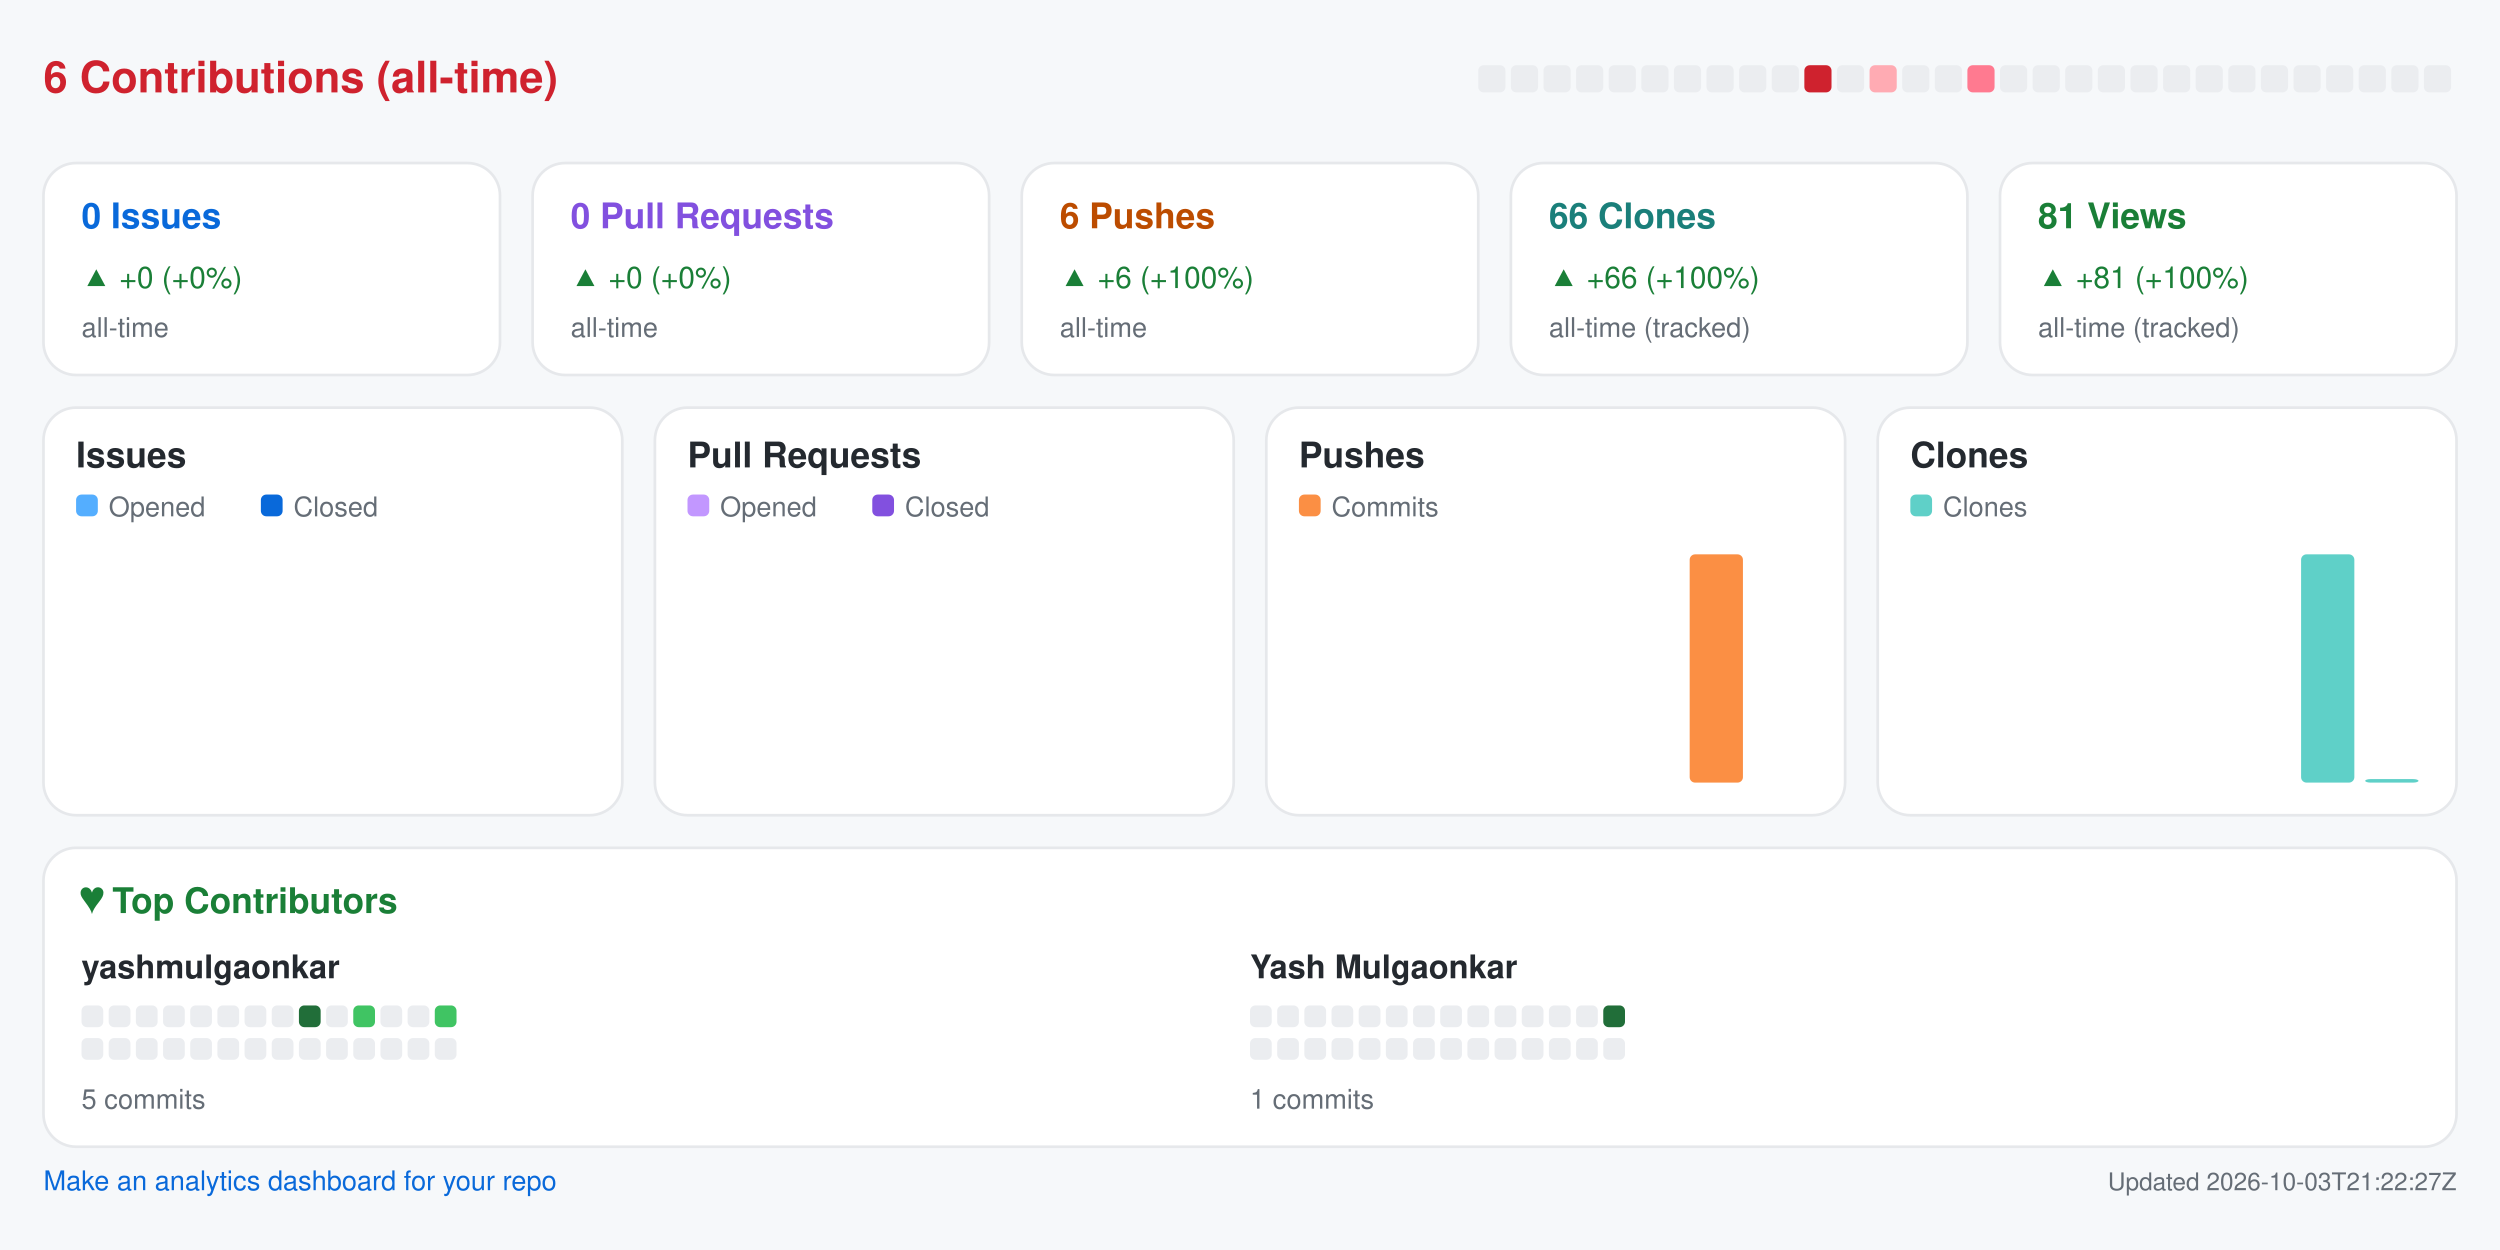
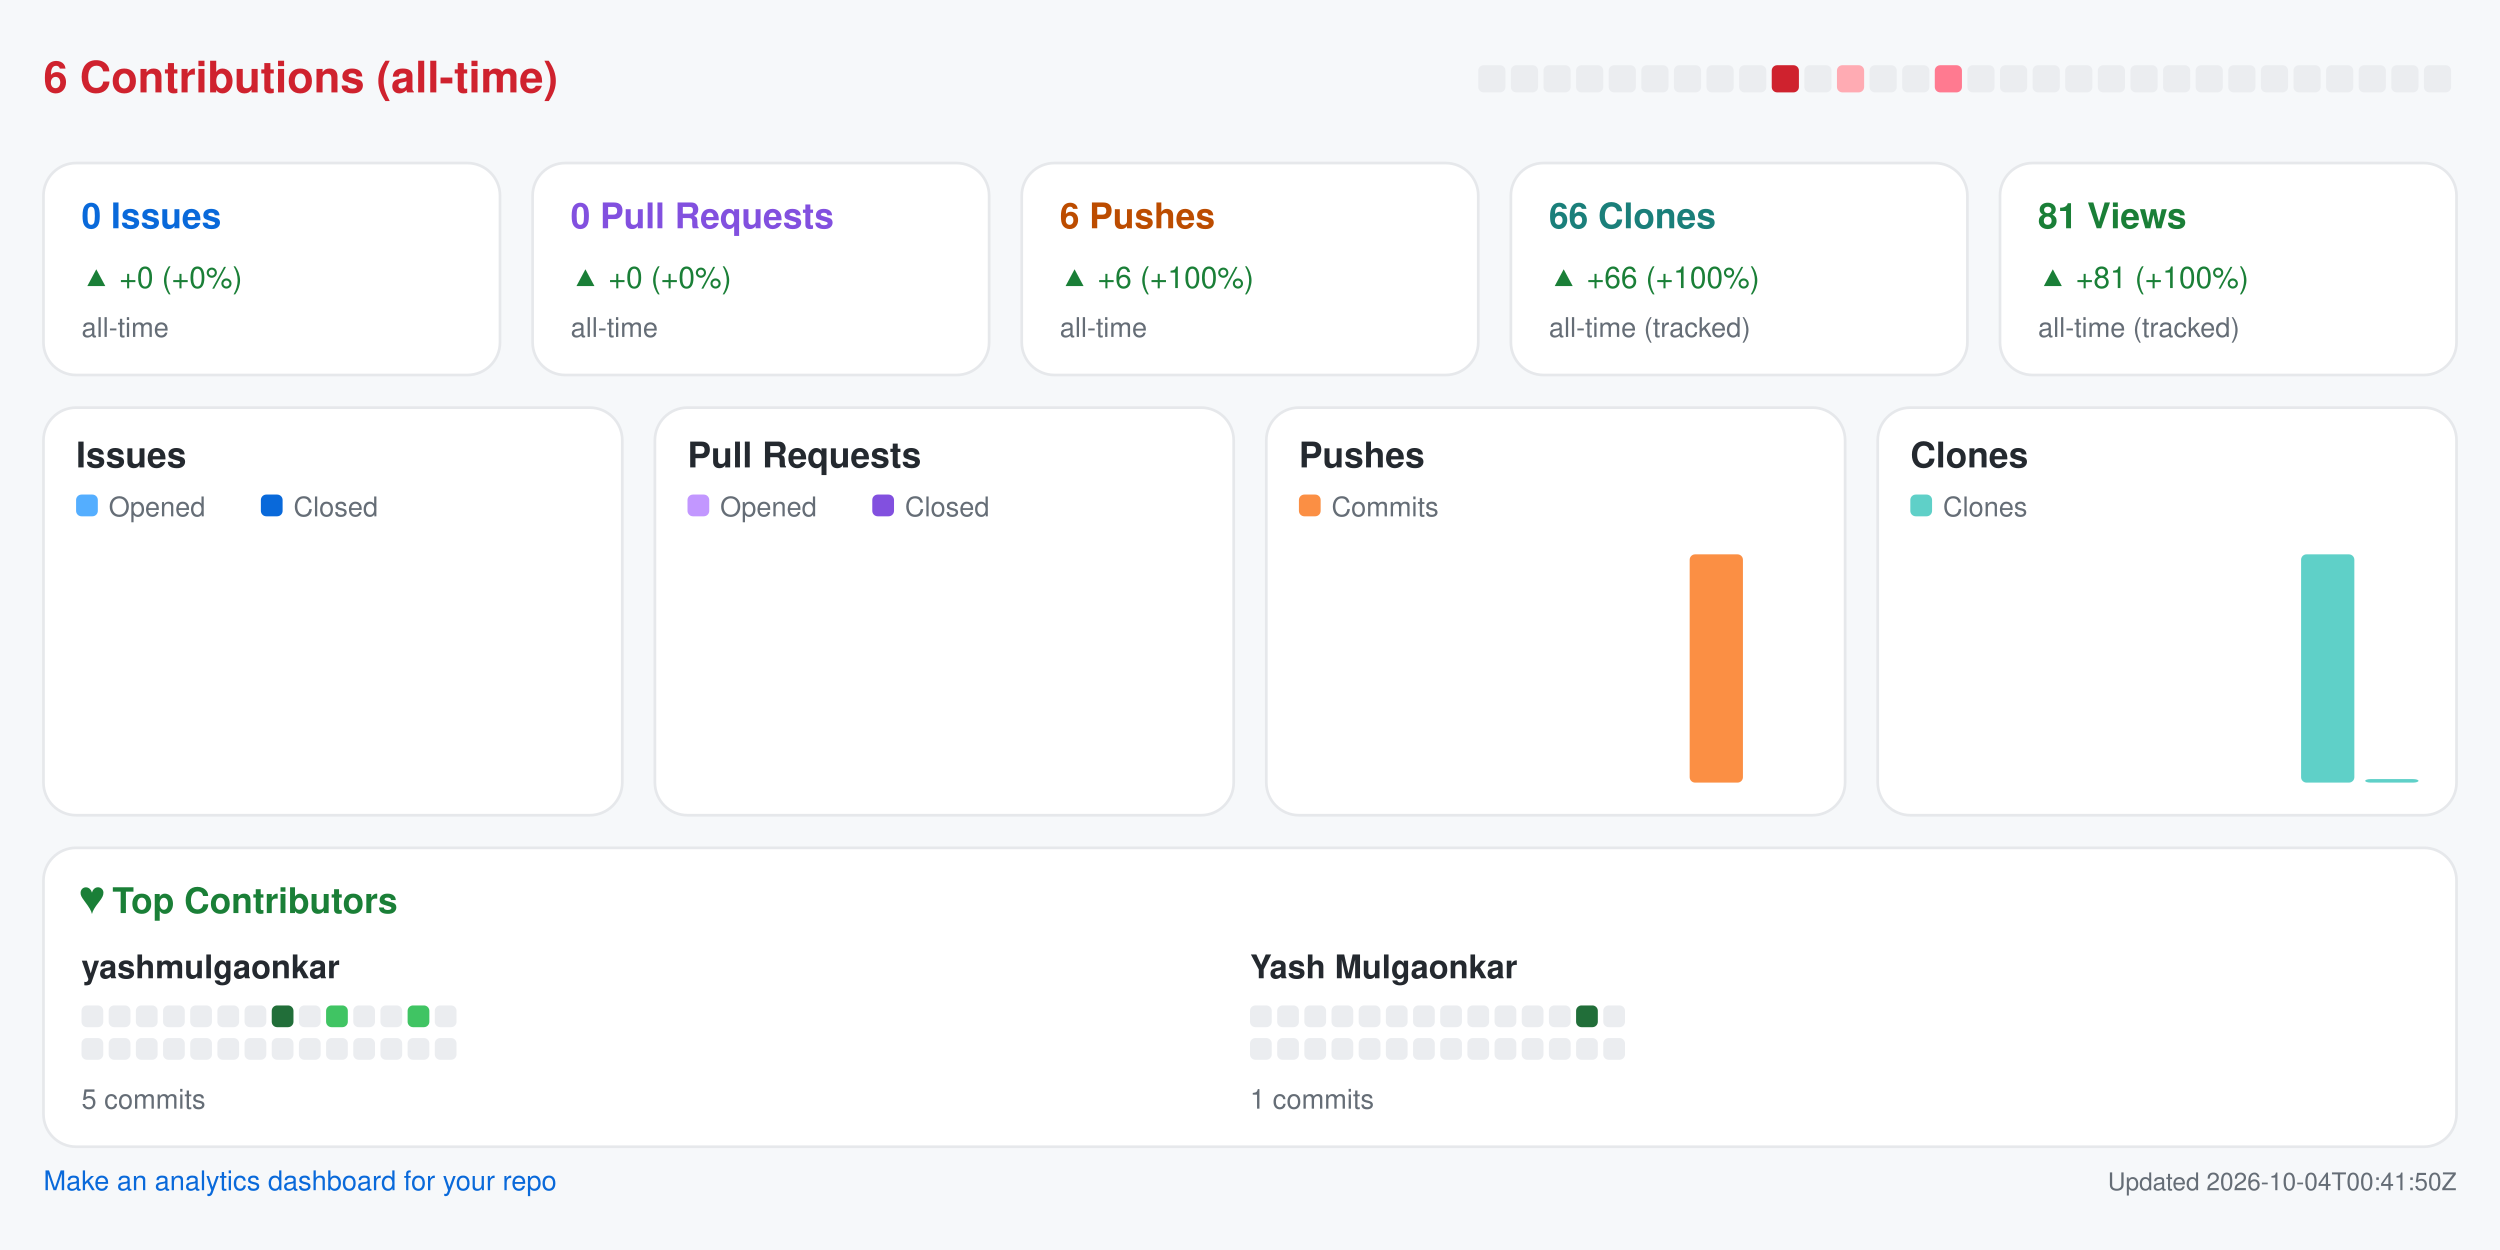
<svg xmlns="http://www.w3.org/2000/svg" width="920" height="460" viewBox="0 0 920 460" role="img" aria-label="Repository analytics for yashmulgaonkar/pi-tools">
  <rect x="0.0" y="0.0" width="920.0" height="460.0" rx="0" fill="#f6f8fa" />
  <text x="16.0" y="34.0" fill="#cf222e" font-size="16" font-family="-apple-system,BlinkMacSystemFont,Segoe UI,Helvetica,Arial,sans-serif" font-weight="600" text-anchor="start">6 Contributions (all-time)</text>
  <rect x="544.0" y="24.0" width="10.0" height="10.0" rx="2" fill="#ebedf0" />
  <rect x="556.0" y="24.0" width="10.0" height="10.0" rx="2" fill="#ebedf0" />
  <rect x="568.0" y="24.0" width="10.0" height="10.0" rx="2" fill="#ebedf0" />
  <rect x="580.0" y="24.0" width="10.0" height="10.0" rx="2" fill="#ebedf0" />
  <rect x="592.0" y="24.0" width="10.0" height="10.0" rx="2" fill="#ebedf0" />
  <rect x="604.0" y="24.0" width="10.0" height="10.0" rx="2" fill="#ebedf0" />
  <rect x="616.0" y="24.0" width="10.0" height="10.0" rx="2" fill="#ebedf0" />
  <rect x="628.0" y="24.0" width="10.0" height="10.0" rx="2" fill="#ebedf0" />
  <rect x="640.0" y="24.0" width="10.0" height="10.0" rx="2" fill="#ebedf0" />
-   <rect x="652.0" y="24.0" width="10.0" height="10.0" rx="2" fill="#ebedf0" />
-   <rect x="664.0" y="24.0" width="10.0" height="10.0" rx="2" fill="#cf222e" />
-   <rect x="676.0" y="24.0" width="10.0" height="10.0" rx="2" fill="#ebedf0" />
-   <rect x="688.0" y="24.0" width="10.0" height="10.0" rx="2" fill="#ffabb3" />
+   <rect x="652.0" y="24.0" width="10.0" height="10.0" rx="2" fill="#cf222e" />
+   <rect x="664.0" y="24.0" width="10.0" height="10.0" rx="2" fill="#ebedf0" />
+   <rect x="676.0" y="24.0" width="10.0" height="10.0" rx="2" fill="#ffabb3" />
+   <rect x="688.0" y="24.0" width="10.0" height="10.0" rx="2" fill="#ebedf0" />
  <rect x="700.0" y="24.0" width="10.0" height="10.0" rx="2" fill="#ebedf0" />
-   <rect x="712.0" y="24.0" width="10.0" height="10.0" rx="2" fill="#ebedf0" />
-   <rect x="724.0" y="24.0" width="10.0" height="10.0" rx="2" fill="#ff7a90" />
+   <rect x="712.0" y="24.0" width="10.0" height="10.0" rx="2" fill="#ff7a90" />
+   <rect x="724.0" y="24.0" width="10.0" height="10.0" rx="2" fill="#ebedf0" />
  <rect x="736.0" y="24.0" width="10.0" height="10.0" rx="2" fill="#ebedf0" />
  <rect x="748.0" y="24.0" width="10.0" height="10.0" rx="2" fill="#ebedf0" />
  <rect x="760.0" y="24.0" width="10.0" height="10.0" rx="2" fill="#ebedf0" />
  <rect x="772.0" y="24.0" width="10.0" height="10.0" rx="2" fill="#ebedf0" />
  <rect x="784.0" y="24.0" width="10.0" height="10.0" rx="2" fill="#ebedf0" />
  <rect x="796.0" y="24.0" width="10.0" height="10.0" rx="2" fill="#ebedf0" />
  <rect x="808.0" y="24.0" width="10.0" height="10.0" rx="2" fill="#ebedf0" />
  <rect x="820.0" y="24.0" width="10.0" height="10.0" rx="2" fill="#ebedf0" />
  <rect x="832.0" y="24.0" width="10.0" height="10.0" rx="2" fill="#ebedf0" />
  <rect x="844.0" y="24.0" width="10.0" height="10.0" rx="2" fill="#ebedf0" />
  <rect x="856.0" y="24.0" width="10.0" height="10.0" rx="2" fill="#ebedf0" />
  <rect x="868.0" y="24.0" width="10.0" height="10.0" rx="2" fill="#ebedf0" />
  <rect x="880.0" y="24.0" width="10.0" height="10.0" rx="2" fill="#ebedf0" />
  <rect x="892.0" y="24.0" width="10.0" height="10.0" rx="2" fill="#ebedf0" />
  <rect x="16.0" y="60.0" width="168.0" height="78.0" rx="12" fill="#ffffff" stroke="#e6e8eb" />
  <text x="30.0" y="84.0" fill="#0969da" font-size="13" font-family="-apple-system,BlinkMacSystemFont,Segoe UI,Helvetica,Arial,sans-serif" font-weight="600" text-anchor="start">0 Issues</text>
  <text x="30.0" y="106.0" fill="#1a7f37" font-size="11" font-family="-apple-system,BlinkMacSystemFont,Segoe UI,Helvetica,Arial,sans-serif" font-weight="400" text-anchor="start">▲ +0 (+0%)</text>
  <text x="30.0" y="124.0" fill="#656d76" font-size="10" font-family="-apple-system,BlinkMacSystemFont,Segoe UI,Helvetica,Arial,sans-serif" font-weight="400" text-anchor="start">all-time</text>
  <rect x="196.0" y="60.0" width="168.0" height="78.0" rx="12" fill="#ffffff" stroke="#e6e8eb" />
  <text x="210.0" y="84.0" fill="#8250df" font-size="13" font-family="-apple-system,BlinkMacSystemFont,Segoe UI,Helvetica,Arial,sans-serif" font-weight="600" text-anchor="start">0 Pull Requests</text>
  <text x="210.0" y="106.0" fill="#1a7f37" font-size="11" font-family="-apple-system,BlinkMacSystemFont,Segoe UI,Helvetica,Arial,sans-serif" font-weight="400" text-anchor="start">▲ +0 (+0%)</text>
  <text x="210.0" y="124.0" fill="#656d76" font-size="10" font-family="-apple-system,BlinkMacSystemFont,Segoe UI,Helvetica,Arial,sans-serif" font-weight="400" text-anchor="start">all-time</text>
  <rect x="376.0" y="60.0" width="168.0" height="78.0" rx="12" fill="#ffffff" stroke="#e6e8eb" />
  <text x="390.0" y="84.0" fill="#bc4c00" font-size="13" font-family="-apple-system,BlinkMacSystemFont,Segoe UI,Helvetica,Arial,sans-serif" font-weight="600" text-anchor="start">6 Pushes</text>
  <text x="390.0" y="106.0" fill="#1a7f37" font-size="11" font-family="-apple-system,BlinkMacSystemFont,Segoe UI,Helvetica,Arial,sans-serif" font-weight="400" text-anchor="start">▲ +6 (+100%)</text>
  <text x="390.0" y="124.0" fill="#656d76" font-size="10" font-family="-apple-system,BlinkMacSystemFont,Segoe UI,Helvetica,Arial,sans-serif" font-weight="400" text-anchor="start">all-time</text>
  <rect x="556.0" y="60.0" width="168.0" height="78.0" rx="12" fill="#ffffff" stroke="#e6e8eb" />
  <text x="570.0" y="84.0" fill="#1a7f7a" font-size="13" font-family="-apple-system,BlinkMacSystemFont,Segoe UI,Helvetica,Arial,sans-serif" font-weight="600" text-anchor="start">66 Clones</text>
  <text x="570.0" y="106.0" fill="#1a7f37" font-size="11" font-family="-apple-system,BlinkMacSystemFont,Segoe UI,Helvetica,Arial,sans-serif" font-weight="400" text-anchor="start">▲ +66 (+100%)</text>
  <text x="570.0" y="124.0" fill="#656d76" font-size="10" font-family="-apple-system,BlinkMacSystemFont,Segoe UI,Helvetica,Arial,sans-serif" font-weight="400" text-anchor="start">all-time (tracked)</text>
  <rect x="736.0" y="60.0" width="168.0" height="78.0" rx="12" fill="#ffffff" stroke="#e6e8eb" />
  <text x="750.0" y="84.0" fill="#1a7f37" font-size="13" font-family="-apple-system,BlinkMacSystemFont,Segoe UI,Helvetica,Arial,sans-serif" font-weight="600" text-anchor="start">81 Views</text>
  <text x="750.0" y="106.0" fill="#1a7f37" font-size="11" font-family="-apple-system,BlinkMacSystemFont,Segoe UI,Helvetica,Arial,sans-serif" font-weight="400" text-anchor="start">▲ +81 (+100%)</text>
  <text x="750.0" y="124.0" fill="#656d76" font-size="10" font-family="-apple-system,BlinkMacSystemFont,Segoe UI,Helvetica,Arial,sans-serif" font-weight="400" text-anchor="start">all-time (tracked)</text>
  <rect x="16.0" y="150.0" width="213.0" height="150.0" rx="12" fill="#ffffff" stroke="#e6e8eb" />
  <text x="28.0" y="172.0" fill="#24292f" font-size="13" font-family="-apple-system,BlinkMacSystemFont,Segoe UI,Helvetica,Arial,sans-serif" font-weight="600" text-anchor="start">Issues</text>
  <rect x="28.0" y="182.0" width="8.0" height="8.0" rx="2" fill="#54aeff" />
  <text x="40.0" y="190.0" fill="#656d76" font-size="10" font-family="-apple-system,BlinkMacSystemFont,Segoe UI,Helvetica,Arial,sans-serif" font-weight="400" text-anchor="start">Opened</text>
  <rect x="96.0" y="182.0" width="8.0" height="8.0" rx="2" fill="#0969da" />
  <text x="108.0" y="190.0" fill="#656d76" font-size="10" font-family="-apple-system,BlinkMacSystemFont,Segoe UI,Helvetica,Arial,sans-serif" font-weight="400" text-anchor="start">Closed</text>
  <rect x="30.0" y="288.0" width="8.8" height="0.0" rx="2" fill="#54aeff" />
  <rect x="39.8" y="288.0" width="8.8" height="0.0" rx="2" fill="#0969da" />
  <rect x="53.6" y="288.0" width="8.8" height="0.0" rx="2" fill="#54aeff" />
  <rect x="63.4" y="288.0" width="8.8" height="0.0" rx="2" fill="#0969da" />
  <rect x="77.2" y="288.0" width="8.8" height="0.0" rx="2" fill="#54aeff" />
  <rect x="87.1" y="288.0" width="8.8" height="0.0" rx="2" fill="#0969da" />
  <rect x="100.9" y="288.0" width="8.8" height="0.0" rx="2" fill="#54aeff" />
  <rect x="110.7" y="288.0" width="8.8" height="0.0" rx="2" fill="#0969da" />
  <rect x="124.5" y="288.0" width="8.8" height="0.0" rx="2" fill="#54aeff" />
  <rect x="134.3" y="288.0" width="8.8" height="0.0" rx="2" fill="#0969da" />
  <rect x="148.1" y="288.0" width="8.8" height="0.0" rx="2" fill="#54aeff" />
  <rect x="157.9" y="288.0" width="8.8" height="0.0" rx="2" fill="#0969da" />
  <rect x="171.8" y="288.0" width="8.8" height="0.0" rx="2" fill="#54aeff" />
  <rect x="181.6" y="288.0" width="8.8" height="0.0" rx="2" fill="#0969da" />
  <rect x="195.4" y="288.0" width="8.8" height="0.0" rx="2" fill="#54aeff" />
  <rect x="205.2" y="288.0" width="8.8" height="0.0" rx="2" fill="#0969da" />
  <rect x="241.0" y="150.0" width="213.0" height="150.0" rx="12" fill="#ffffff" stroke="#e6e8eb" />
  <text x="253.0" y="172.0" fill="#24292f" font-size="13" font-family="-apple-system,BlinkMacSystemFont,Segoe UI,Helvetica,Arial,sans-serif" font-weight="600" text-anchor="start">Pull Requests</text>
  <rect x="253.0" y="182.0" width="8.0" height="8.0" rx="2" fill="#c297ff" />
  <text x="265.0" y="190.0" fill="#656d76" font-size="10" font-family="-apple-system,BlinkMacSystemFont,Segoe UI,Helvetica,Arial,sans-serif" font-weight="400" text-anchor="start">Opened</text>
  <rect x="321.0" y="182.0" width="8.0" height="8.0" rx="2" fill="#8250df" />
  <text x="333.0" y="190.0" fill="#656d76" font-size="10" font-family="-apple-system,BlinkMacSystemFont,Segoe UI,Helvetica,Arial,sans-serif" font-weight="400" text-anchor="start">Closed</text>
  <rect x="255.0" y="288.0" width="8.8" height="0.0" rx="2" fill="#c297ff" />
  <rect x="264.8" y="288.0" width="8.8" height="0.0" rx="2" fill="#8250df" />
  <rect x="278.6" y="288.0" width="8.8" height="0.0" rx="2" fill="#c297ff" />
  <rect x="288.4" y="288.0" width="8.8" height="0.0" rx="2" fill="#8250df" />
  <rect x="302.2" y="288.0" width="8.8" height="0.0" rx="2" fill="#c297ff" />
  <rect x="312.1" y="288.0" width="8.8" height="0.0" rx="2" fill="#8250df" />
  <rect x="325.9" y="288.0" width="8.8" height="0.0" rx="2" fill="#c297ff" />
  <rect x="335.7" y="288.0" width="8.8" height="0.0" rx="2" fill="#8250df" />
  <rect x="349.5" y="288.0" width="8.8" height="0.0" rx="2" fill="#c297ff" />
  <rect x="359.3" y="288.0" width="8.8" height="0.0" rx="2" fill="#8250df" />
  <rect x="373.1" y="288.0" width="8.8" height="0.0" rx="2" fill="#c297ff" />
  <rect x="382.9" y="288.0" width="8.8" height="0.0" rx="2" fill="#8250df" />
  <rect x="396.8" y="288.0" width="8.8" height="0.0" rx="2" fill="#c297ff" />
  <rect x="406.6" y="288.0" width="8.8" height="0.0" rx="2" fill="#8250df" />
  <rect x="420.4" y="288.0" width="8.8" height="0.0" rx="2" fill="#c297ff" />
  <rect x="430.2" y="288.0" width="8.8" height="0.0" rx="2" fill="#8250df" />
  <rect x="466.0" y="150.0" width="213.0" height="150.0" rx="12" fill="#ffffff" stroke="#e6e8eb" />
  <text x="478.0" y="172.0" fill="#24292f" font-size="13" font-family="-apple-system,BlinkMacSystemFont,Segoe UI,Helvetica,Arial,sans-serif" font-weight="600" text-anchor="start">Pushes</text>
  <rect x="478.0" y="182.0" width="8.0" height="8.0" rx="2" fill="#fb8f44" />
  <text x="490.0" y="190.0" fill="#656d76" font-size="10" font-family="-apple-system,BlinkMacSystemFont,Segoe UI,Helvetica,Arial,sans-serif" font-weight="400" text-anchor="start">Commits</text>
  <rect x="480.0" y="288.0" width="19.6" height="0.0" rx="2" fill="#fb8f44" />
  <rect x="503.6" y="288.0" width="19.6" height="0.0" rx="2" fill="#fb8f44" />
  <rect x="527.2" y="288.0" width="19.6" height="0.0" rx="2" fill="#fb8f44" />
  <rect x="550.9" y="288.0" width="19.6" height="0.0" rx="2" fill="#fb8f44" />
  <rect x="574.5" y="288.0" width="19.6" height="0.0" rx="2" fill="#fb8f44" />
  <rect x="598.1" y="288.0" width="19.6" height="0.0" rx="2" fill="#fb8f44" />
  <rect x="621.8" y="204.0" width="19.6" height="84.0" rx="2" fill="#fb8f44" />
  <rect x="645.4" y="288.0" width="19.6" height="0.0" rx="2" fill="#fb8f44" />
  <rect x="691.0" y="150.0" width="213.0" height="150.0" rx="12" fill="#ffffff" stroke="#e6e8eb" />
  <text x="703.0" y="172.0" fill="#24292f" font-size="13" font-family="-apple-system,BlinkMacSystemFont,Segoe UI,Helvetica,Arial,sans-serif" font-weight="600" text-anchor="start">Clones</text>
  <rect x="703.0" y="182.0" width="8.0" height="8.0" rx="2" fill="#5fd0c8" />
  <text x="715.0" y="190.0" fill="#656d76" font-size="10" font-family="-apple-system,BlinkMacSystemFont,Segoe UI,Helvetica,Arial,sans-serif" font-weight="400" text-anchor="start">Clones</text>
  <rect x="705.0" y="288.0" width="19.6" height="0.0" rx="2" fill="#5fd0c8" />
  <rect x="728.6" y="288.0" width="19.6" height="0.0" rx="2" fill="#5fd0c8" />
  <rect x="752.2" y="288.0" width="19.6" height="0.0" rx="2" fill="#5fd0c8" />
  <rect x="775.9" y="288.0" width="19.6" height="0.0" rx="2" fill="#5fd0c8" />
  <rect x="799.5" y="288.0" width="19.6" height="0.0" rx="2" fill="#5fd0c8" />
  <rect x="823.1" y="288.0" width="19.6" height="0.0" rx="2" fill="#5fd0c8" />
  <rect x="846.8" y="204.0" width="19.6" height="84.0" rx="2" fill="#5fd0c8" />
  <rect x="870.4" y="286.7" width="19.6" height="1.3" rx="2" fill="#5fd0c8" />
  <rect x="16.0" y="312.0" width="888.0" height="110.0" rx="12" fill="#ffffff" stroke="#e6e8eb" />
  <text x="30.0" y="336.0" fill="#1a7f37" font-size="13" font-family="-apple-system,BlinkMacSystemFont,Segoe UI,Helvetica,Arial,sans-serif" font-weight="600" text-anchor="start">♥  Top Contributors</text>
  <text x="30.0" y="360.0" fill="#24292f" font-size="12" font-family="-apple-system,BlinkMacSystemFont,Segoe UI,Helvetica,Arial,sans-serif" font-weight="600" text-anchor="start">yashmulgaonkar</text>
  <rect x="30.0" y="370.0" width="8.0" height="8.0" rx="2" fill="#ebedf0" />
  <rect x="40.0" y="370.0" width="8.0" height="8.0" rx="2" fill="#ebedf0" />
  <rect x="50.0" y="370.0" width="8.0" height="8.0" rx="2" fill="#ebedf0" />
  <rect x="60.0" y="370.0" width="8.0" height="8.0" rx="2" fill="#ebedf0" />
  <rect x="70.0" y="370.0" width="8.0" height="8.0" rx="2" fill="#ebedf0" />
  <rect x="80.0" y="370.0" width="8.0" height="8.0" rx="2" fill="#ebedf0" />
  <rect x="90.0" y="370.0" width="8.0" height="8.0" rx="2" fill="#ebedf0" />
-   <rect x="100.0" y="370.0" width="8.0" height="8.0" rx="2" fill="#ebedf0" />
-   <rect x="110.0" y="370.0" width="8.0" height="8.0" rx="2" fill="#216e39" />
-   <rect x="120.0" y="370.0" width="8.0" height="8.0" rx="2" fill="#ebedf0" />
-   <rect x="130.0" y="370.0" width="8.0" height="8.0" rx="2" fill="#40c463" />
+   <rect x="100.0" y="370.0" width="8.0" height="8.0" rx="2" fill="#216e39" />
+   <rect x="110.0" y="370.0" width="8.0" height="8.0" rx="2" fill="#ebedf0" />
+   <rect x="120.0" y="370.0" width="8.0" height="8.0" rx="2" fill="#40c463" />
+   <rect x="130.0" y="370.0" width="8.0" height="8.0" rx="2" fill="#ebedf0" />
  <rect x="140.0" y="370.0" width="8.0" height="8.0" rx="2" fill="#ebedf0" />
-   <rect x="150.0" y="370.0" width="8.0" height="8.0" rx="2" fill="#ebedf0" />
-   <rect x="160.0" y="370.0" width="8.0" height="8.0" rx="2" fill="#40c463" />
+   <rect x="150.0" y="370.0" width="8.0" height="8.0" rx="2" fill="#40c463" />
+   <rect x="160.0" y="370.0" width="8.0" height="8.0" rx="2" fill="#ebedf0" />
  <rect x="30.0" y="382.0" width="8.0" height="8.0" rx="2" fill="#ebedf0" />
  <rect x="40.0" y="382.0" width="8.0" height="8.0" rx="2" fill="#ebedf0" />
  <rect x="50.0" y="382.0" width="8.0" height="8.0" rx="2" fill="#ebedf0" />
  <rect x="60.0" y="382.0" width="8.0" height="8.0" rx="2" fill="#ebedf0" />
  <rect x="70.0" y="382.0" width="8.0" height="8.0" rx="2" fill="#ebedf0" />
  <rect x="80.0" y="382.0" width="8.0" height="8.0" rx="2" fill="#ebedf0" />
  <rect x="90.0" y="382.0" width="8.0" height="8.0" rx="2" fill="#ebedf0" />
  <rect x="100.0" y="382.0" width="8.0" height="8.0" rx="2" fill="#ebedf0" />
  <rect x="110.0" y="382.0" width="8.0" height="8.0" rx="2" fill="#ebedf0" />
  <rect x="120.0" y="382.0" width="8.0" height="8.0" rx="2" fill="#ebedf0" />
  <rect x="130.0" y="382.0" width="8.0" height="8.0" rx="2" fill="#ebedf0" />
  <rect x="140.0" y="382.0" width="8.0" height="8.0" rx="2" fill="#ebedf0" />
  <rect x="150.0" y="382.0" width="8.0" height="8.0" rx="2" fill="#ebedf0" />
  <rect x="160.0" y="382.0" width="8.0" height="8.0" rx="2" fill="#ebedf0" />
  <text x="30.0" y="408.0" fill="#656d76" font-size="10" font-family="-apple-system,BlinkMacSystemFont,Segoe UI,Helvetica,Arial,sans-serif" font-weight="400" text-anchor="start">5 commits</text>
  <text x="460.0" y="360.0" fill="#24292f" font-size="12" font-family="-apple-system,BlinkMacSystemFont,Segoe UI,Helvetica,Arial,sans-serif" font-weight="600" text-anchor="start">Yash Mulgaonkar</text>
  <rect x="460.0" y="370.0" width="8.0" height="8.0" rx="2" fill="#ebedf0" />
  <rect x="470.0" y="370.0" width="8.0" height="8.0" rx="2" fill="#ebedf0" />
  <rect x="480.0" y="370.0" width="8.0" height="8.0" rx="2" fill="#ebedf0" />
  <rect x="490.0" y="370.0" width="8.0" height="8.0" rx="2" fill="#ebedf0" />
  <rect x="500.0" y="370.0" width="8.0" height="8.0" rx="2" fill="#ebedf0" />
  <rect x="510.0" y="370.0" width="8.0" height="8.0" rx="2" fill="#ebedf0" />
  <rect x="520.0" y="370.0" width="8.0" height="8.0" rx="2" fill="#ebedf0" />
  <rect x="530.0" y="370.0" width="8.0" height="8.0" rx="2" fill="#ebedf0" />
  <rect x="540.0" y="370.0" width="8.0" height="8.0" rx="2" fill="#ebedf0" />
  <rect x="550.0" y="370.0" width="8.0" height="8.0" rx="2" fill="#ebedf0" />
  <rect x="560.0" y="370.0" width="8.0" height="8.0" rx="2" fill="#ebedf0" />
  <rect x="570.0" y="370.0" width="8.0" height="8.0" rx="2" fill="#ebedf0" />
-   <rect x="580.0" y="370.0" width="8.0" height="8.0" rx="2" fill="#ebedf0" />
-   <rect x="590.0" y="370.0" width="8.0" height="8.0" rx="2" fill="#216e39" />
+   <rect x="580.0" y="370.0" width="8.0" height="8.0" rx="2" fill="#216e39" />
+   <rect x="590.0" y="370.0" width="8.0" height="8.0" rx="2" fill="#ebedf0" />
  <rect x="460.0" y="382.0" width="8.0" height="8.0" rx="2" fill="#ebedf0" />
  <rect x="470.0" y="382.0" width="8.0" height="8.0" rx="2" fill="#ebedf0" />
  <rect x="480.0" y="382.0" width="8.0" height="8.0" rx="2" fill="#ebedf0" />
  <rect x="490.0" y="382.0" width="8.0" height="8.0" rx="2" fill="#ebedf0" />
  <rect x="500.0" y="382.0" width="8.0" height="8.0" rx="2" fill="#ebedf0" />
  <rect x="510.0" y="382.0" width="8.0" height="8.0" rx="2" fill="#ebedf0" />
  <rect x="520.0" y="382.0" width="8.0" height="8.0" rx="2" fill="#ebedf0" />
  <rect x="530.0" y="382.0" width="8.0" height="8.0" rx="2" fill="#ebedf0" />
  <rect x="540.0" y="382.0" width="8.0" height="8.0" rx="2" fill="#ebedf0" />
  <rect x="550.0" y="382.0" width="8.0" height="8.0" rx="2" fill="#ebedf0" />
  <rect x="560.0" y="382.0" width="8.0" height="8.0" rx="2" fill="#ebedf0" />
  <rect x="570.0" y="382.0" width="8.0" height="8.0" rx="2" fill="#ebedf0" />
  <rect x="580.0" y="382.0" width="8.0" height="8.0" rx="2" fill="#ebedf0" />
  <rect x="590.0" y="382.0" width="8.0" height="8.0" rx="2" fill="#ebedf0" />
  <text x="460.0" y="408.0" fill="#656d76" font-size="10" font-family="-apple-system,BlinkMacSystemFont,Segoe UI,Helvetica,Arial,sans-serif" font-weight="400" text-anchor="start">1 commits</text>
  <a href="https://github.com/yashmulgaonkar/repo-analytics" target="_blank" rel="noopener noreferrer">
    <text x="16.0" y="438.0" fill="#0969da" font-size="10" font-family="-apple-system,BlinkMacSystemFont,Segoe UI,Helvetica,Arial,sans-serif" font-weight="400" text-anchor="start">Make an analytics dashboard for your repo</text>
  </a>
-   <text x="904.0" y="438.0" fill="#656d76" font-size="9" font-family="-apple-system,BlinkMacSystemFont,Segoe UI,Helvetica,Arial,sans-serif" font-weight="400" text-anchor="end">Updated 2026-10-03T21:22:27Z</text>
+   <text x="904.0" y="438.0" fill="#656d76" font-size="9" font-family="-apple-system,BlinkMacSystemFont,Segoe UI,Helvetica,Arial,sans-serif" font-weight="400" text-anchor="end">Updated 2026-10-04T00:41:50Z</text>
</svg>
